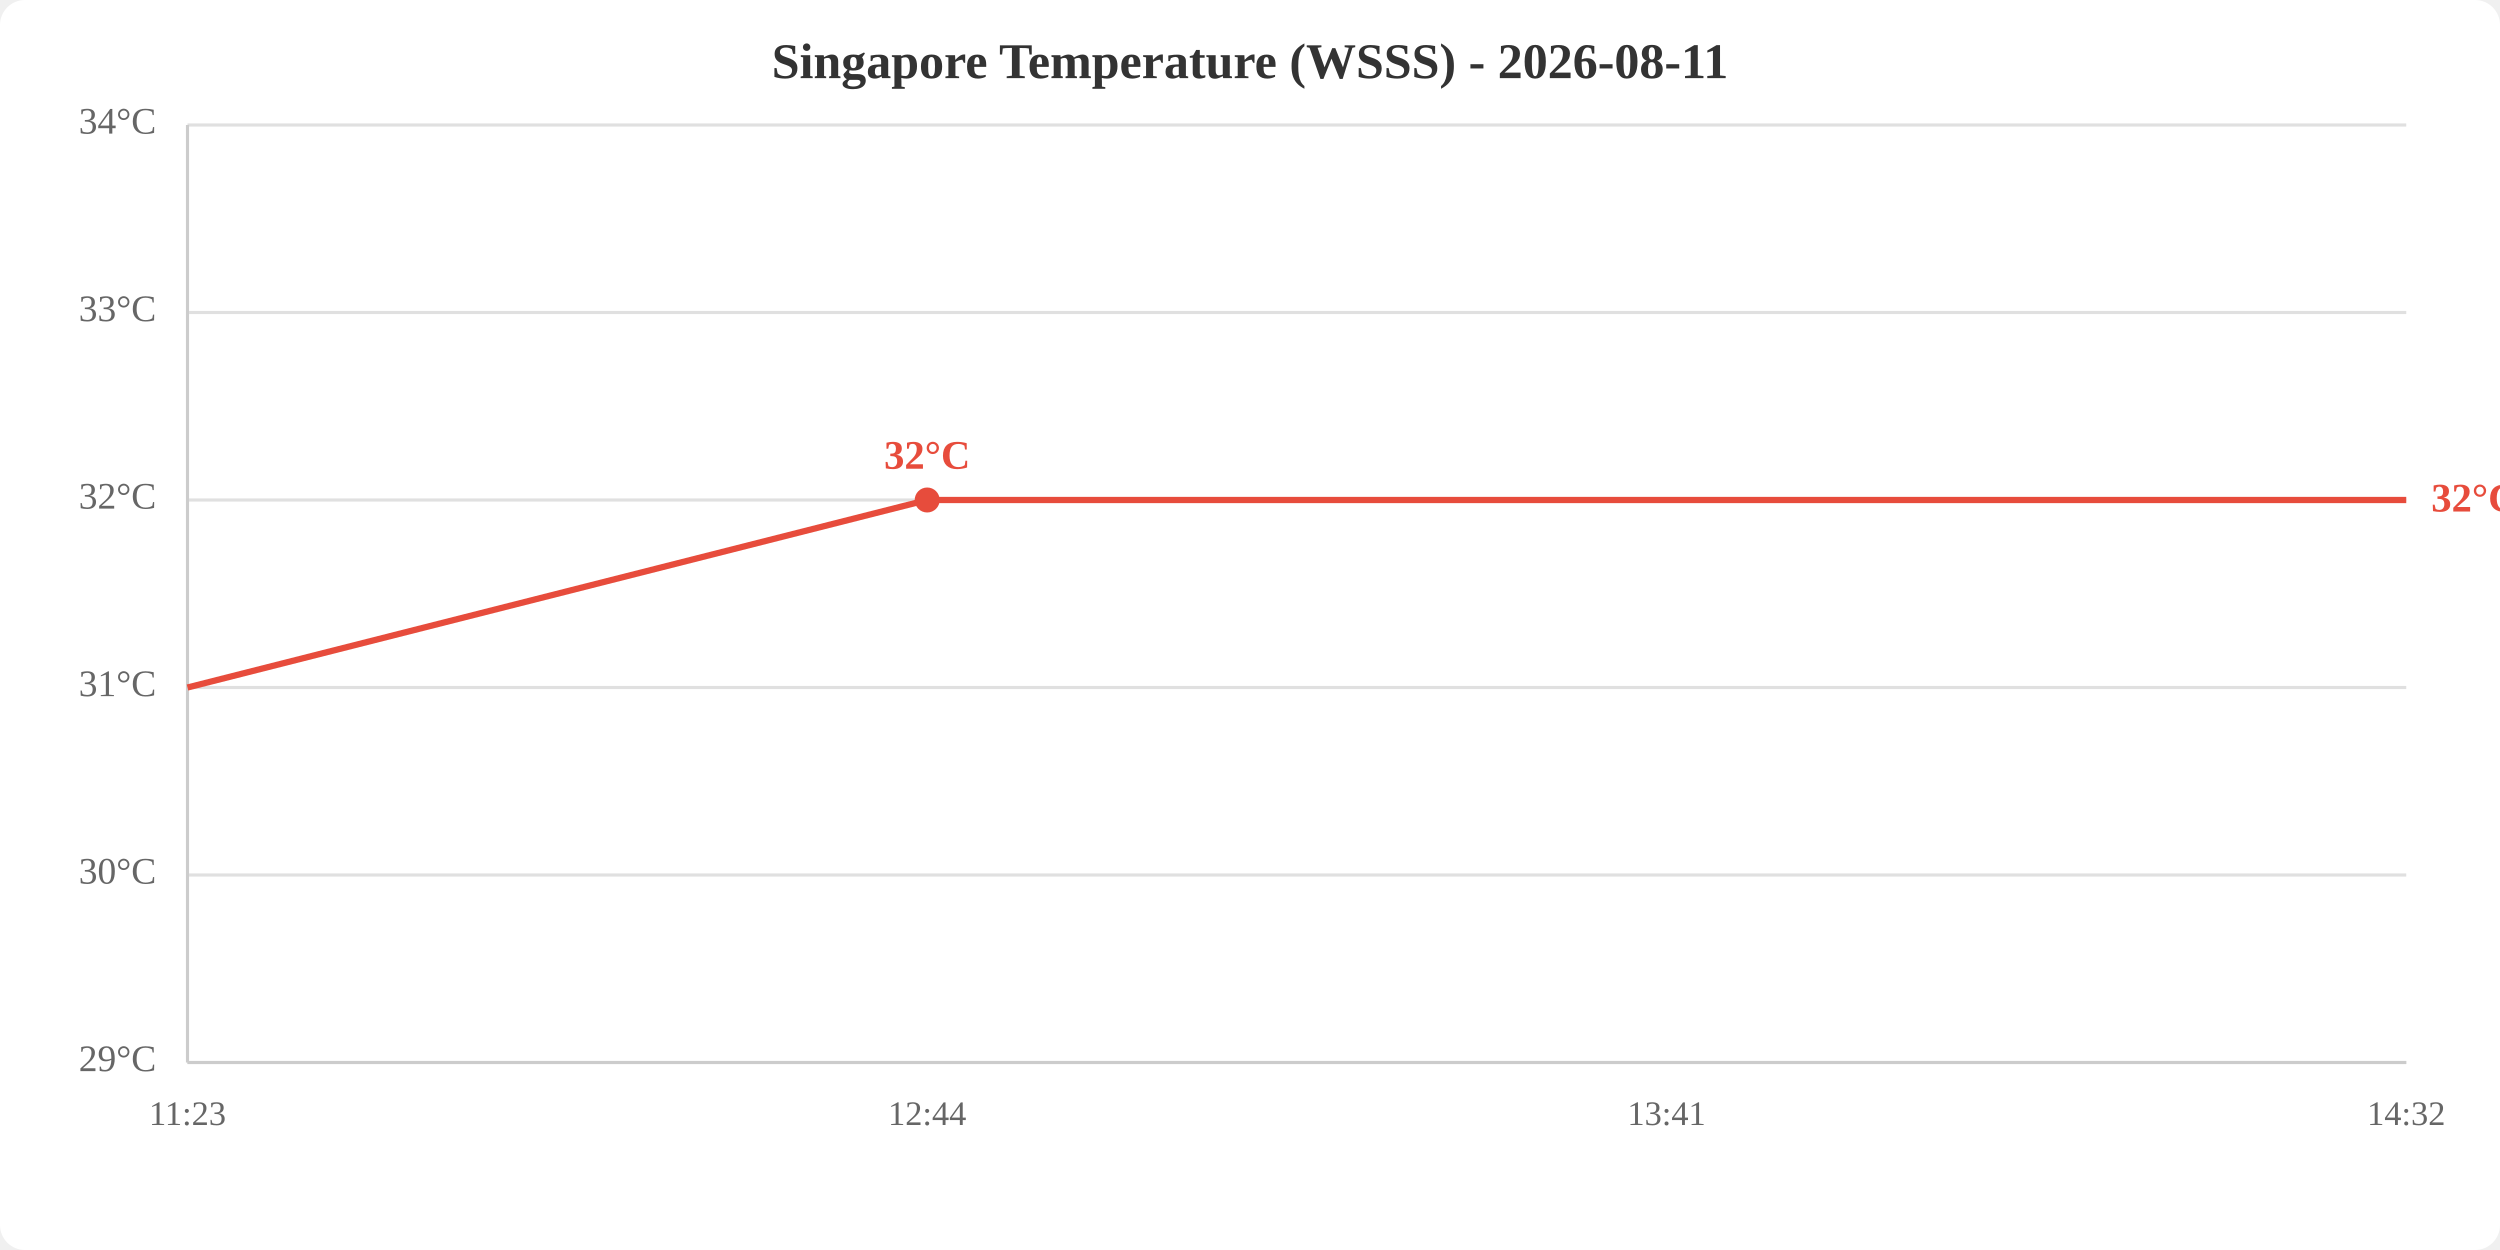
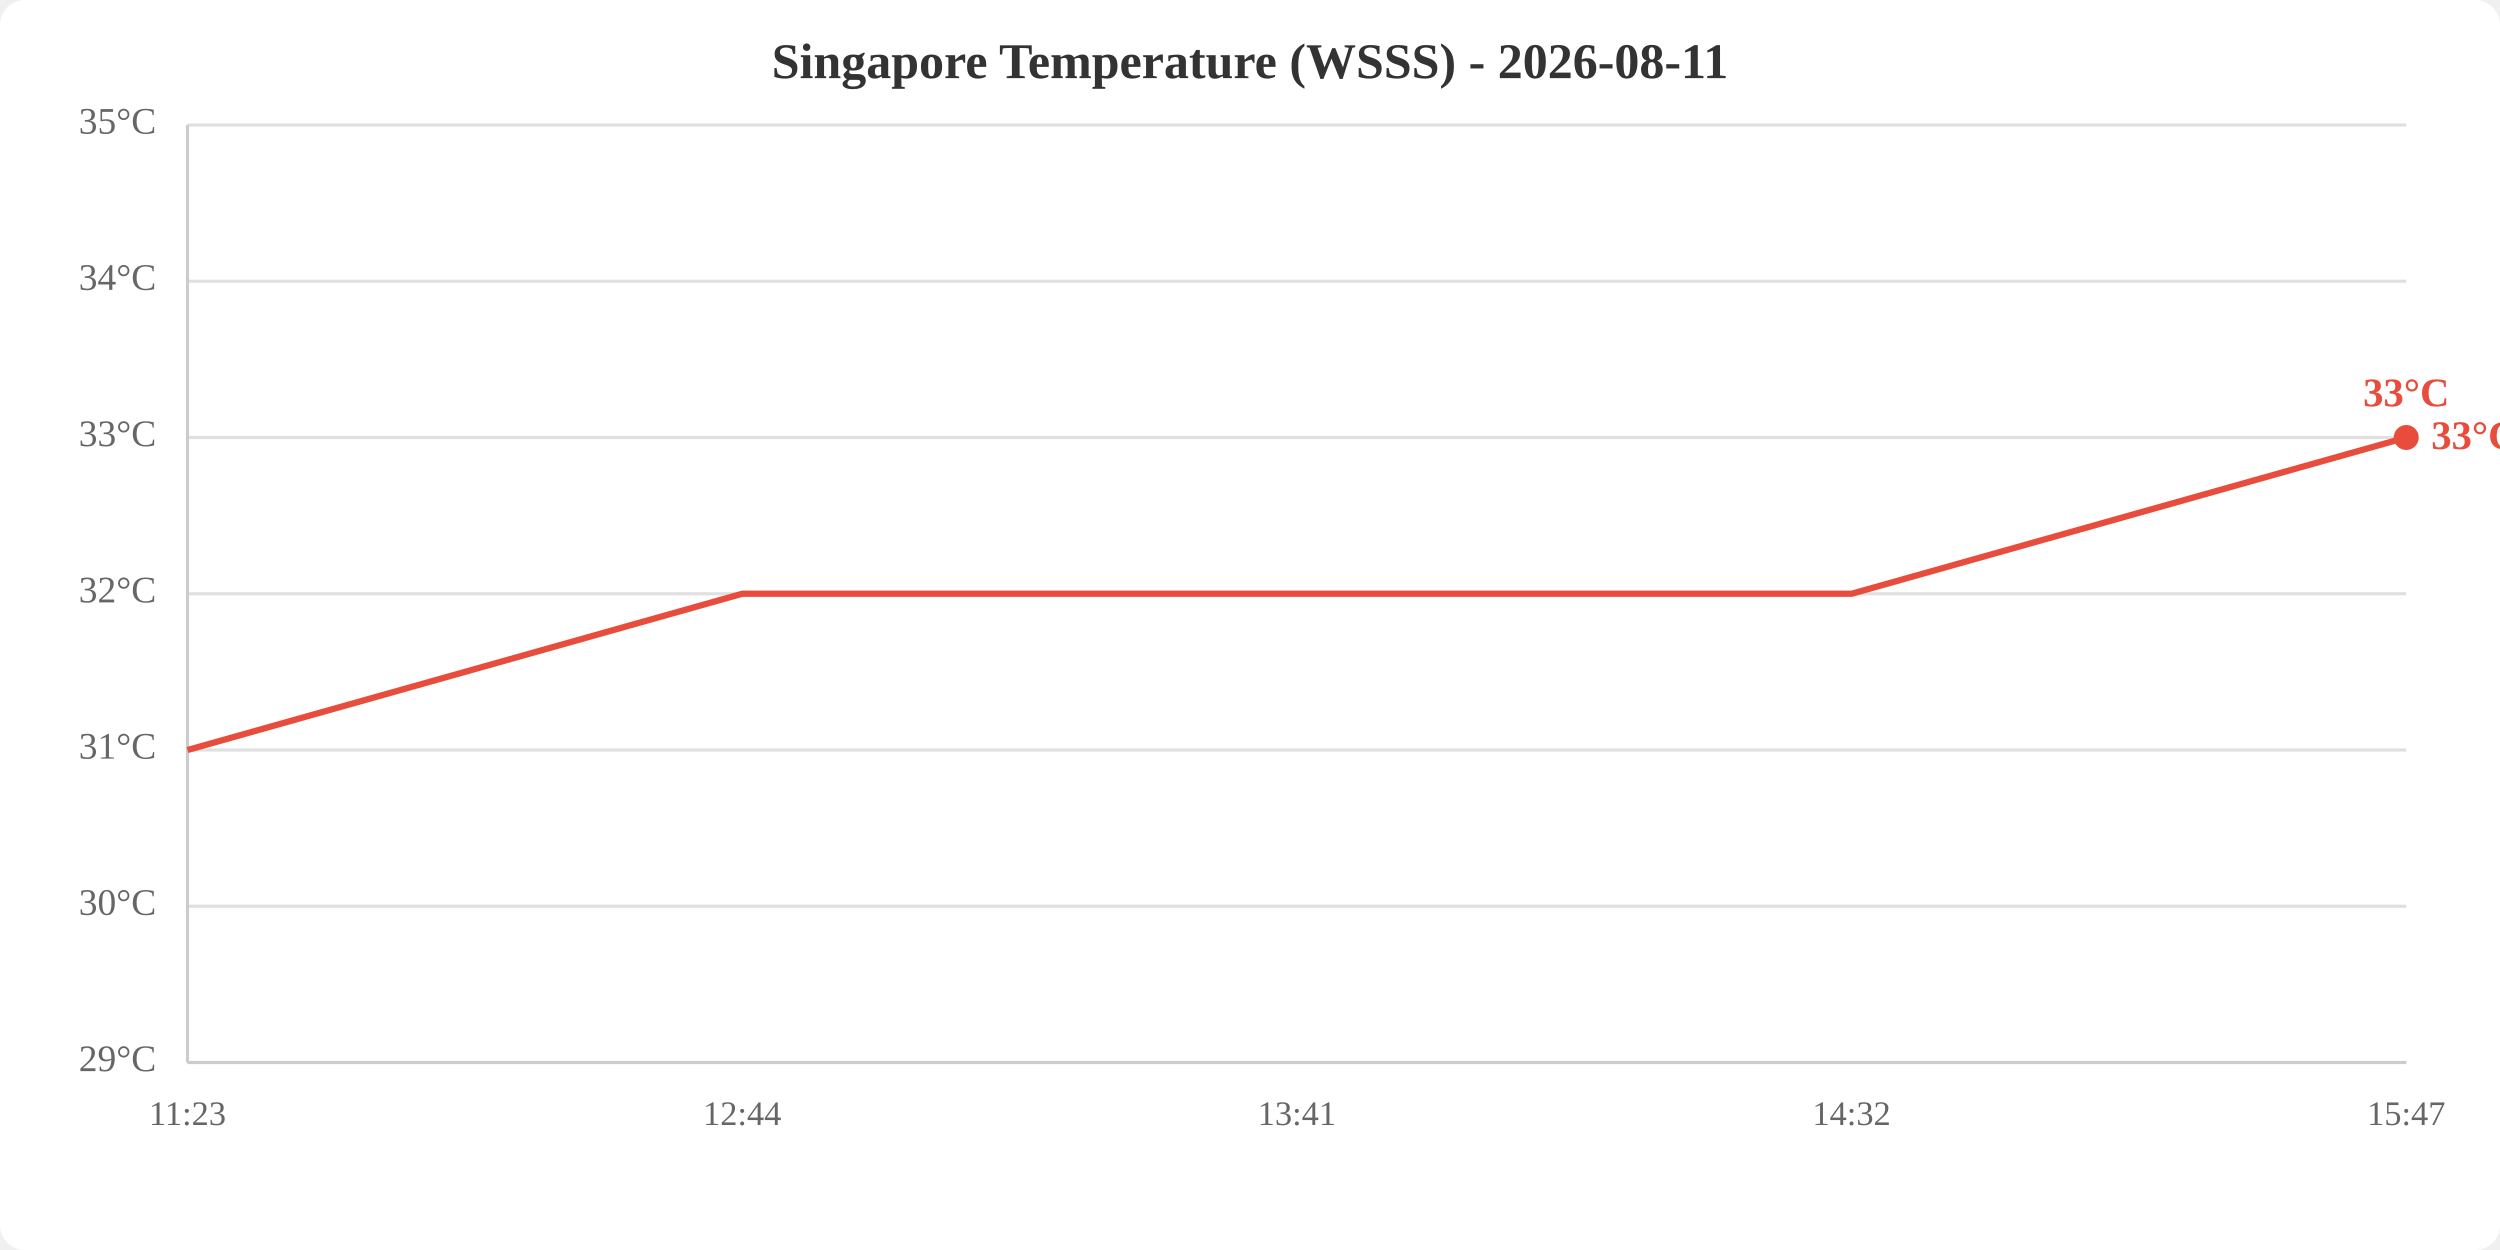
<svg xmlns="http://www.w3.org/2000/svg" viewBox="0 0 800 400" width="800" height="400">
  <rect width="800" height="400" fill="white" rx="8" />
  <text x="400.0" y="25" text-anchor="middle" font-size="16" font-weight="bold" fill="#333">Singapore Temperature (WSSS) - 2026-08-11</text>
  <line x1="60" y1="340.0" x2="770" y2="340.0" stroke="#e0e0e0" stroke-width="1" />
-   <line x1="60" y1="280.0" x2="770" y2="280.0" stroke="#e0e0e0" stroke-width="1" />
-   <line x1="60" y1="220.0" x2="770" y2="220.0" stroke="#e0e0e0" stroke-width="1" />
-   <line x1="60" y1="160.0" x2="770" y2="160.0" stroke="#e0e0e0" stroke-width="1" />
-   <line x1="60" y1="100.0" x2="770" y2="100.0" stroke="#e0e0e0" stroke-width="1" />
+   <line x1="60" y1="290.0" x2="770" y2="290.0" stroke="#e0e0e0" stroke-width="1" />
+   <line x1="60" y1="240.0" x2="770" y2="240.0" stroke="#e0e0e0" stroke-width="1" />
+   <line x1="60" y1="190.0" x2="770" y2="190.0" stroke="#e0e0e0" stroke-width="1" />
+   <line x1="60" y1="140.0" x2="770" y2="140.0" stroke="#e0e0e0" stroke-width="1" />
+   <line x1="60" y1="90.0" x2="770" y2="90.0" stroke="#e0e0e0" stroke-width="1" />
  <line x1="60" y1="40.0" x2="770" y2="40.0" stroke="#e0e0e0" stroke-width="1" />
  <text x="50" y="340.0" text-anchor="end" dominant-baseline="middle" fill="#666" font-size="12">29°C</text>
-   <text x="50" y="280.0" text-anchor="end" dominant-baseline="middle" fill="#666" font-size="12">30°C</text>
-   <text x="50" y="220.0" text-anchor="end" dominant-baseline="middle" fill="#666" font-size="12">31°C</text>
-   <text x="50" y="160.0" text-anchor="end" dominant-baseline="middle" fill="#666" font-size="12">32°C</text>
-   <text x="50" y="100.0" text-anchor="end" dominant-baseline="middle" fill="#666" font-size="12">33°C</text>
-   <text x="50" y="40.0" text-anchor="end" dominant-baseline="middle" fill="#666" font-size="12">34°C</text>
+   <text x="50" y="290.0" text-anchor="end" dominant-baseline="middle" fill="#666" font-size="12">30°C</text>
+   <text x="50" y="240.0" text-anchor="end" dominant-baseline="middle" fill="#666" font-size="12">31°C</text>
+   <text x="50" y="190.0" text-anchor="end" dominant-baseline="middle" fill="#666" font-size="12">32°C</text>
+   <text x="50" y="140.0" text-anchor="end" dominant-baseline="middle" fill="#666" font-size="12">33°C</text>
+   <text x="50" y="90.0" text-anchor="end" dominant-baseline="middle" fill="#666" font-size="12">34°C</text>
+   <text x="50" y="40.0" text-anchor="end" dominant-baseline="middle" fill="#666" font-size="12">35°C</text>
  <text x="60.0" y="360" text-anchor="middle" fill="#666" font-size="11">11:23</text>
-   <text x="296.7" y="360" text-anchor="middle" fill="#666" font-size="11">12:44</text>
-   <text x="533.3" y="360" text-anchor="middle" fill="#666" font-size="11">13:41</text>
-   <text x="770.0" y="360" text-anchor="middle" fill="#666" font-size="11">14:32</text>
+   <text x="237.5" y="360" text-anchor="middle" fill="#666" font-size="11">12:44</text>
+   <text x="415.0" y="360" text-anchor="middle" fill="#666" font-size="11">13:41</text>
+   <text x="592.5" y="360" text-anchor="middle" fill="#666" font-size="11">14:32</text>
+   <text x="770.0" y="360" text-anchor="middle" fill="#666" font-size="11">15:47</text>
  <line x1="60" y1="40" x2="60" y2="340" stroke="#ccc" stroke-width="1" />
  <line x1="60" y1="340" x2="770" y2="340" stroke="#ccc" stroke-width="1" />
-   <polyline points="60.0,220.0 296.7,160.0 533.3,160.0 770.0,160.0" fill="none" stroke="#e74c3c" stroke-width="2" />
-   <circle cx="296.7" cy="160.0" r="4" fill="#e74c3c" />
-   <text x="296.7" y="150.0" text-anchor="middle" fill="#e74c3c" font-size="13" font-weight="bold">32°C</text>
-   <text x="778.0" y="160.0" fill="#e74c3c" font-size="13" font-weight="bold" dominant-baseline="middle">32°C</text>
+   <polyline points="60.0,240.0 237.5,190.0 415.0,190.0 592.5,190.0 770.0,140.0" fill="none" stroke="#e74c3c" stroke-width="2" />
+   <circle cx="770.0" cy="140.0" r="4" fill="#e74c3c" />
+   <text x="770.0" y="130.0" text-anchor="middle" fill="#e74c3c" font-size="13" font-weight="bold">33°C</text>
+   <text x="778.0" y="140.0" fill="#e74c3c" font-size="13" font-weight="bold" dominant-baseline="middle">33°C</text>
</svg>
